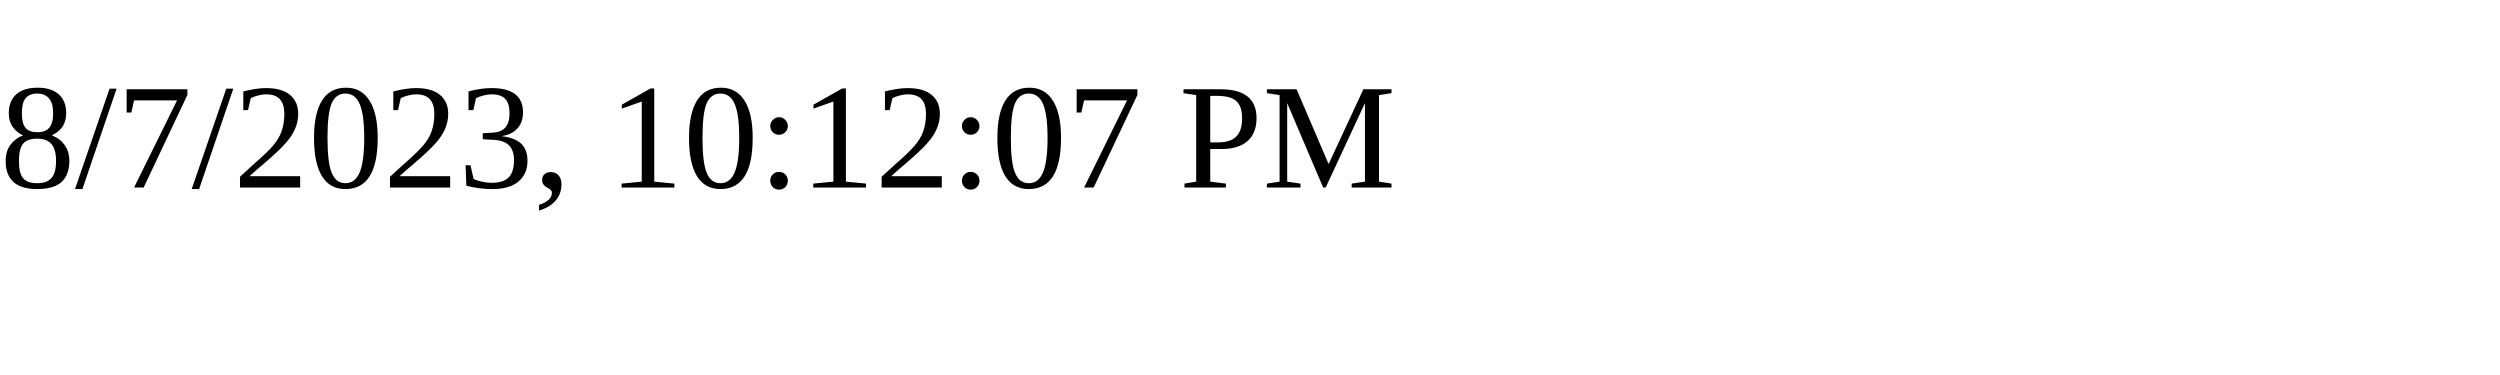
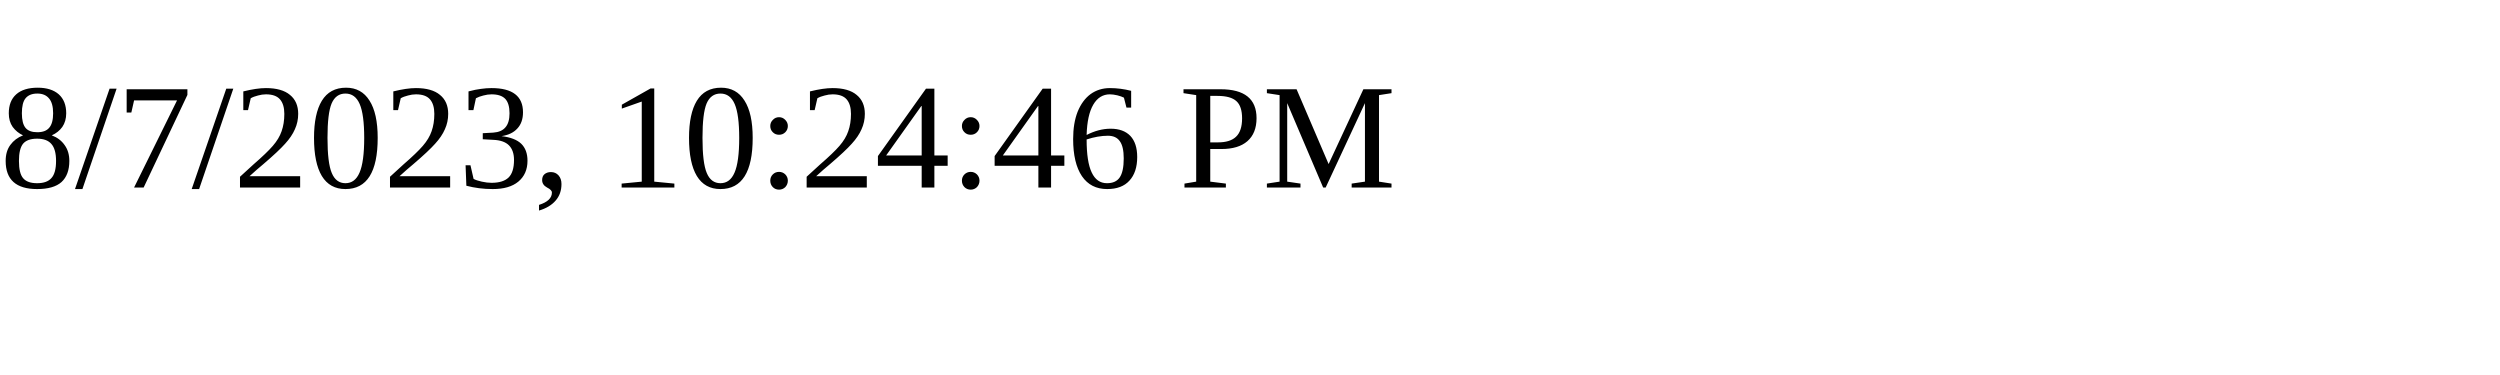
<svg xmlns="http://www.w3.org/2000/svg" height="30" width="200">
-   <text x="0" y="15">8/7/2023, 10:12:07 PM</text>
+   <text x="0" y="15">8/7/2023, 10:24:46 PM</text>
</svg>
